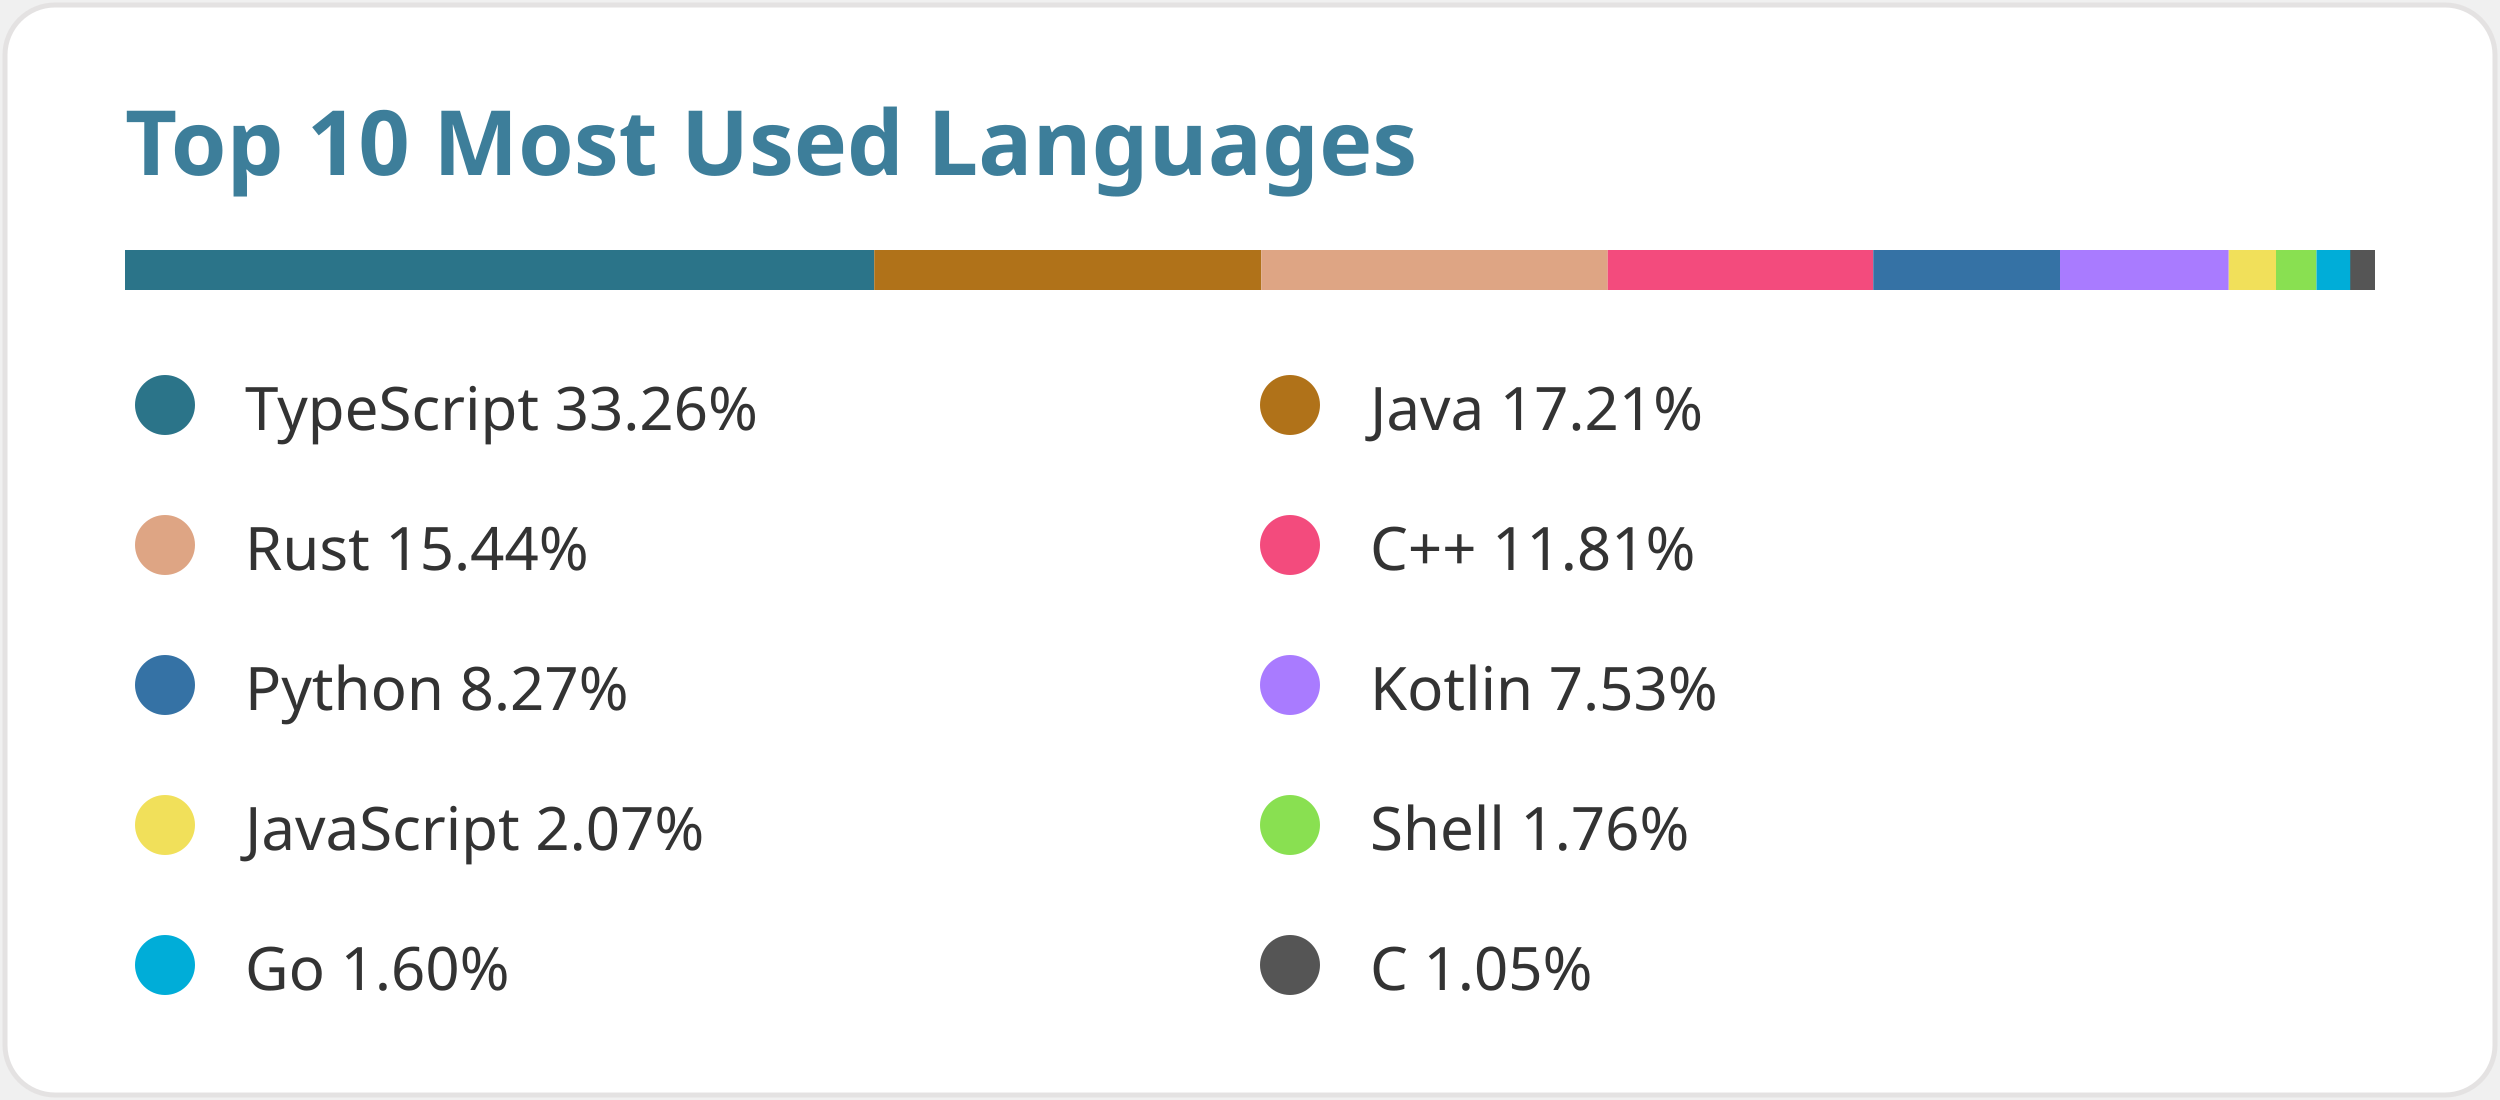
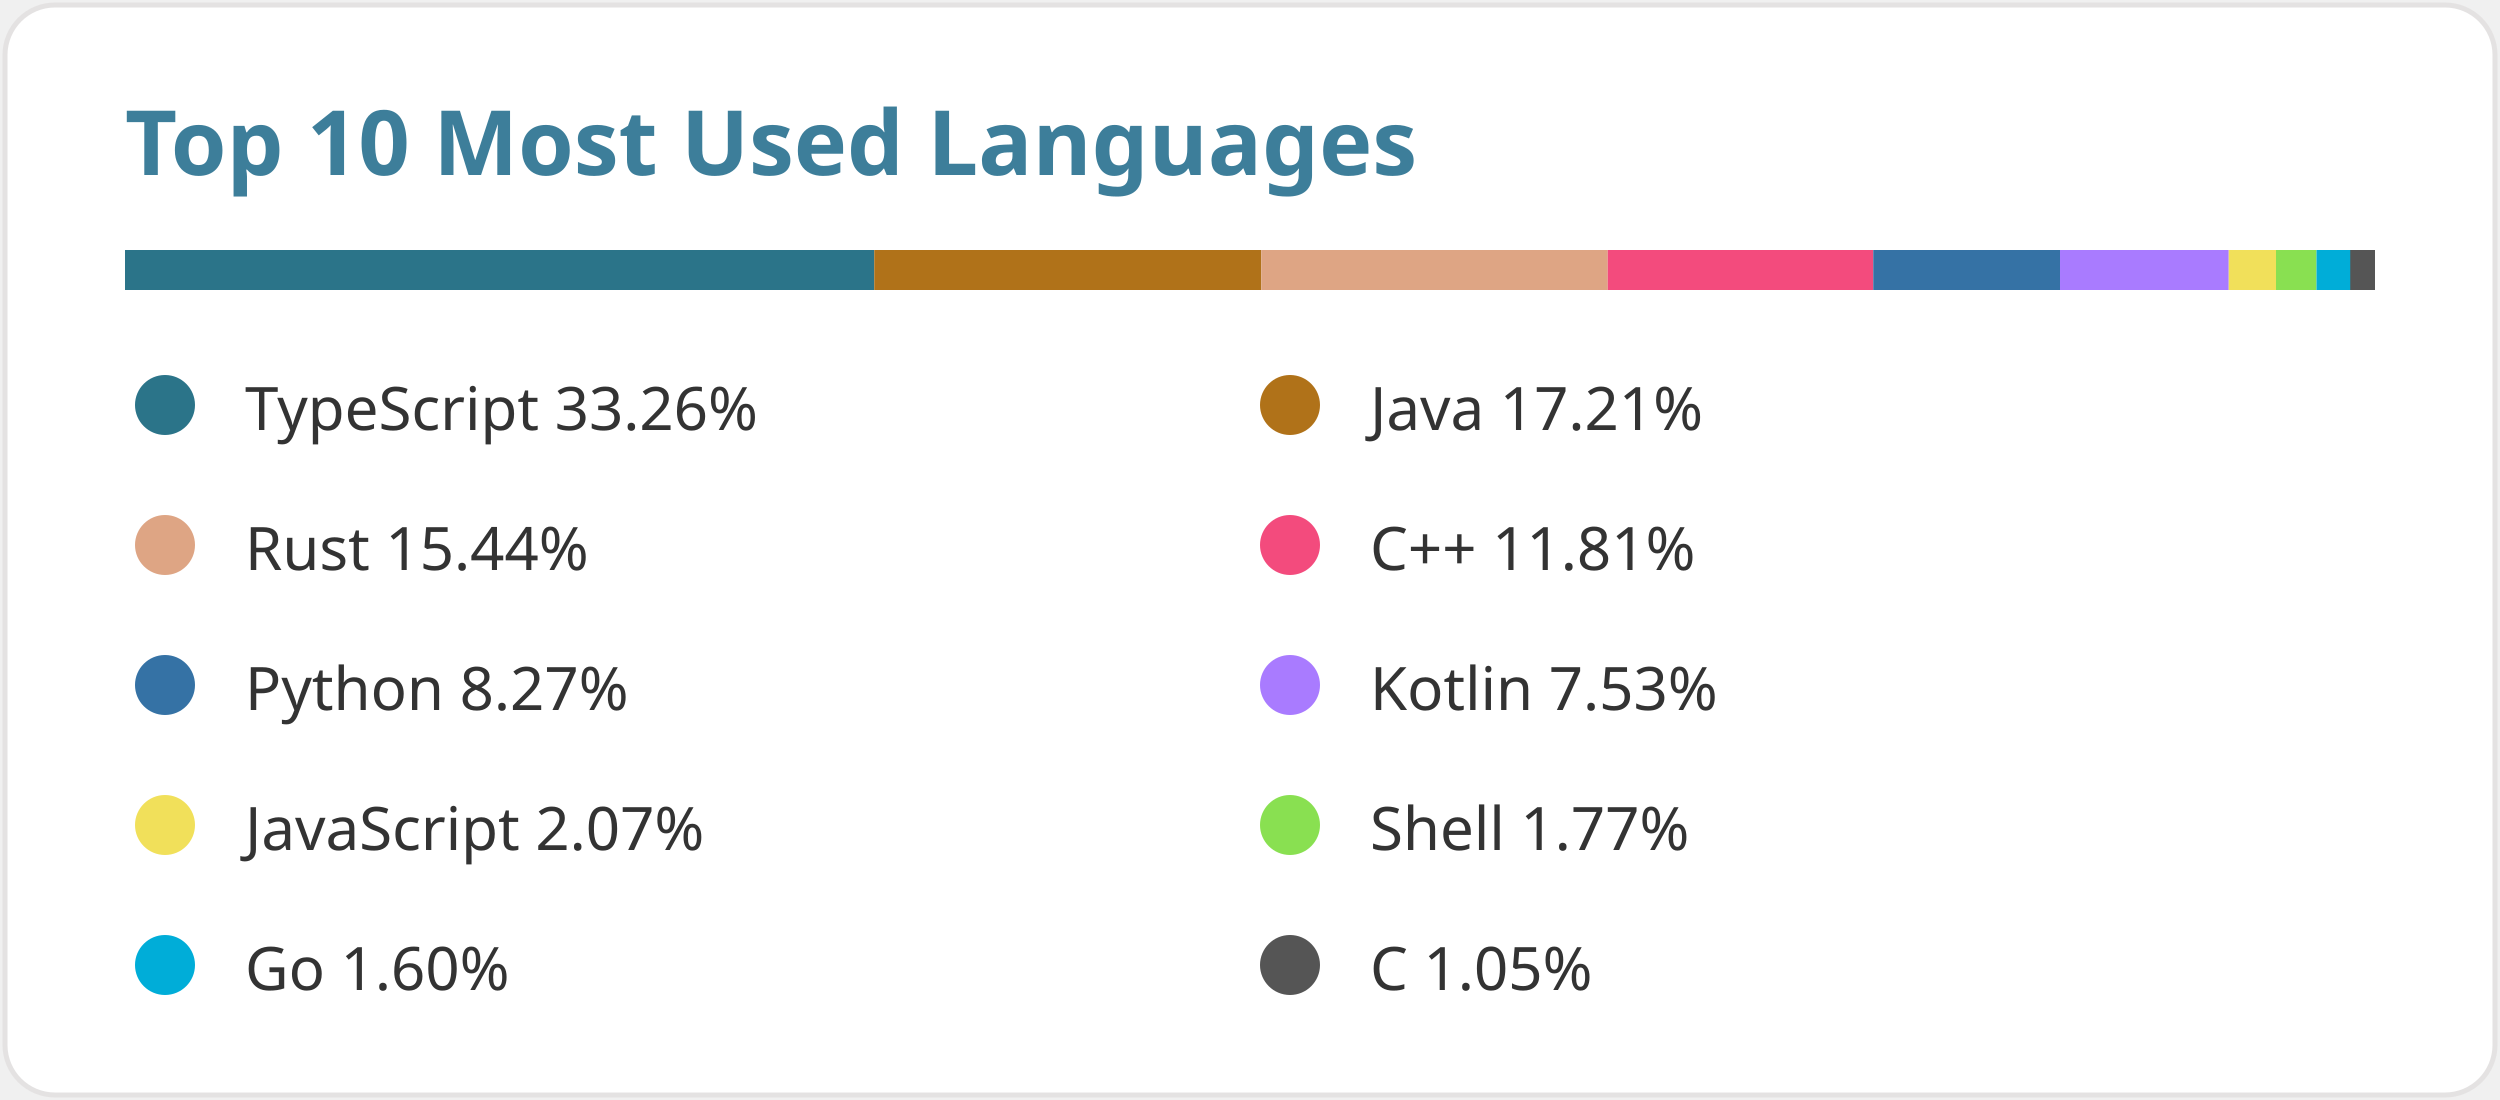
<svg xmlns="http://www.w3.org/2000/svg" width="500" height="220" viewBox="0 0 500 220" data-reactroot="">
  <style>text { font-family: 'Segoe UI', Ubuntu, Sans-Serif; fill: #333333; font-size: 12px; font-weight: 400; }</style>
  <rect width="498" height="218" x="1" y="1" rx="10" fill="#ffffff" stroke="#e4e2e2" />
  <text x="25" y="35" style="fill:#3d7e9a;font-size:18px;font-weight:600">Top 10 Most Used Languages</text>
  <g transform="translate(25, 50) scale(450, 8)">
    <rect fill="#2b7489" x="0" width="0.333" height="1" />
    <rect fill="#b07219" x="0.333" width="0.172" height="1" />
    <rect fill="#dea584" x="0.505" width="0.154" height="1" />
    <rect fill="#f34b7d" x="0.659" width="0.118" height="1" />
    <rect fill="#3572A5" x="0.777" width="0.083" height="1" />
    <rect fill="#A97BFF" x="0.86" width="0.075" height="1" />
    <rect fill="#f1e05a" x="0.935" width="0.021" height="1" />
    <rect fill="#89e051" x="0.956" width="0.018" height="1" />
    <rect fill="#00ADD8" x="0.974" width="0.016" height="1" />
    <rect fill="#555555" x="0.989" width="0.011" height="1" />
  </g>
  <g transform="translate(25, 75)">
    <circle cx="8" cy="6" r="6" fill="#2b7489" />
    <text x="24" y="11">TypeScript 33.26%</text>
  </g>
  <g transform="translate(250, 75)">
    <circle cx="8" cy="6" r="6" fill="#b07219" />
    <text x="24" y="11">Java 17.21%</text>
  </g>
  <g transform="translate(25, 103)">
    <circle cx="8" cy="6" r="6" fill="#dea584" />
    <text x="24" y="11">Rust 15.44%</text>
  </g>
  <g transform="translate(250, 103)">
    <circle cx="8" cy="6" r="6" fill="#f34b7d" />
    <text x="24" y="11">C++ 11.81%</text>
  </g>
  <g transform="translate(25, 131)">
    <circle cx="8" cy="6" r="6" fill="#3572A5" />
    <text x="24" y="11">Python 8.27%</text>
  </g>
  <g transform="translate(250, 131)">
    <circle cx="8" cy="6" r="6" fill="#A97BFF" />
    <text x="24" y="11">Kotlin 7.53%</text>
  </g>
  <g transform="translate(25, 159)">
    <circle cx="8" cy="6" r="6" fill="#f1e05a" />
    <text x="24" y="11">JavaScript 2.07%</text>
  </g>
  <g transform="translate(250, 159)">
    <circle cx="8" cy="6" r="6" fill="#89e051" />
-     <text x="24" y="11">Shell 1.76%</text>
+     <text x="24" y="11">Shell 1.77%</text>
  </g>
  <g transform="translate(25, 187)">
    <circle cx="8" cy="6" r="6" fill="#00ADD8" />
    <text x="24" y="11">Go 1.60%</text>
  </g>
  <g transform="translate(250, 187)">
    <circle cx="8" cy="6" r="6" fill="#555555" />
    <text x="24" y="11">C 1.05%</text>
  </g>
</svg>
